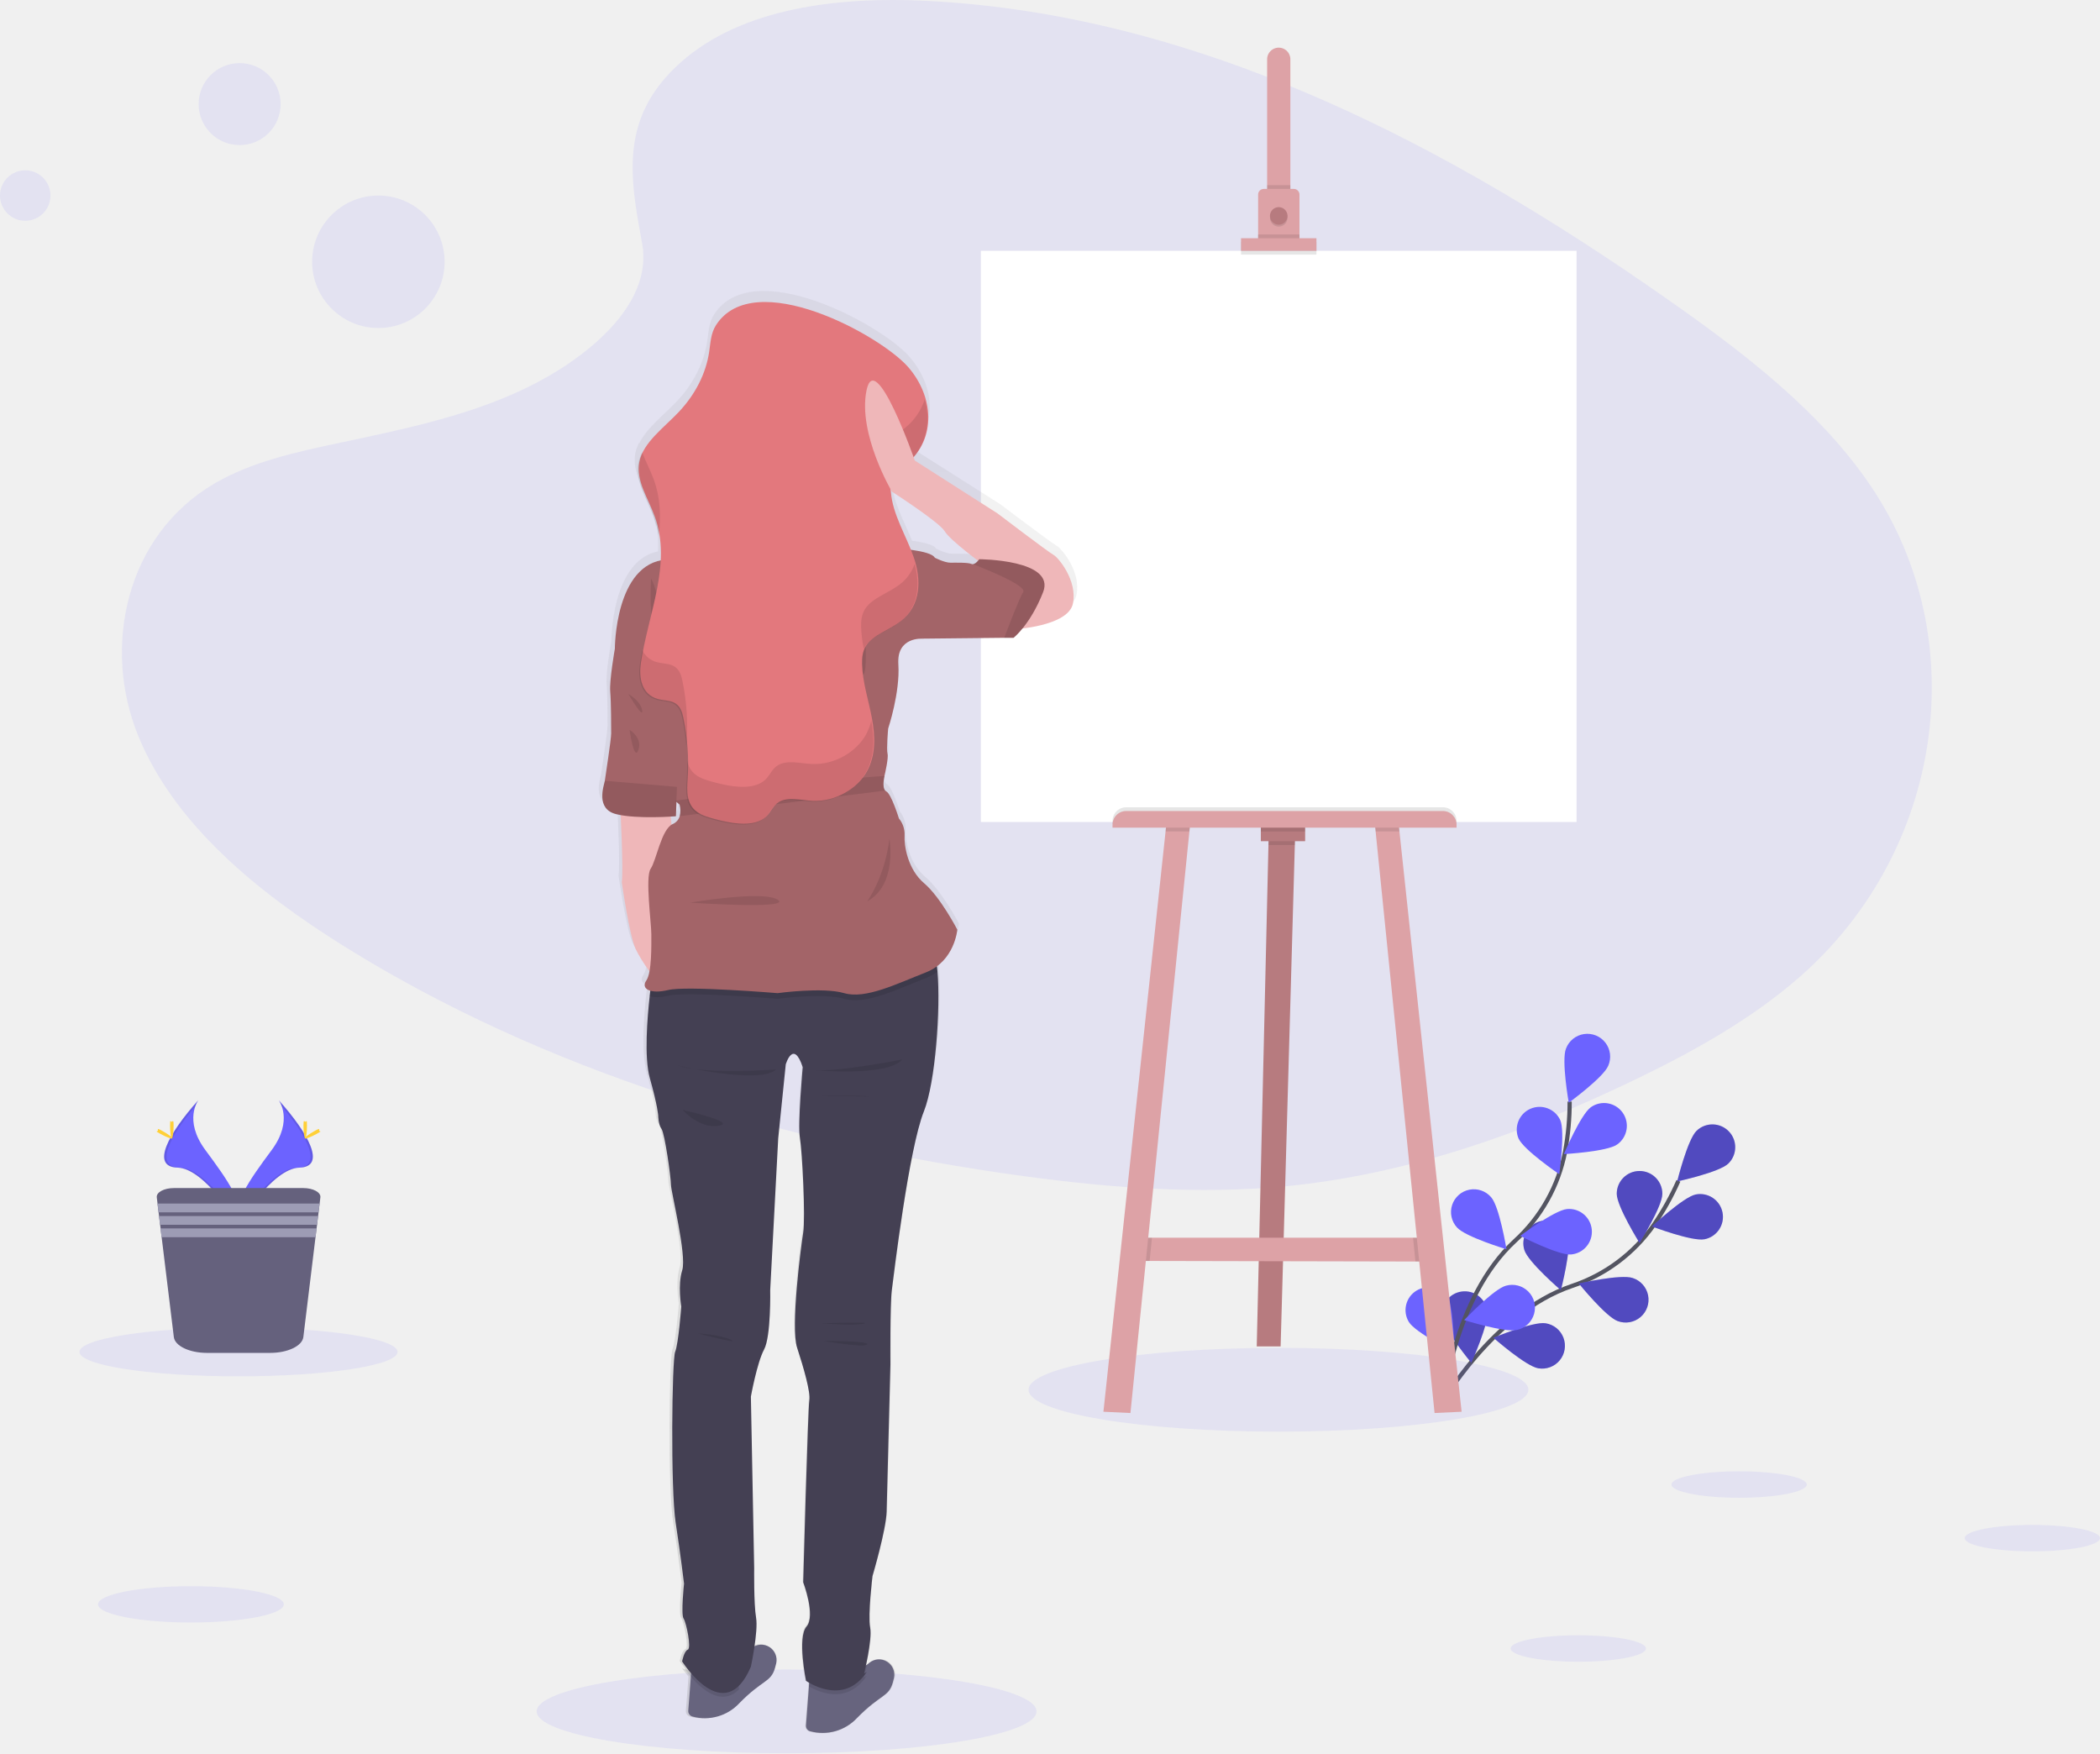
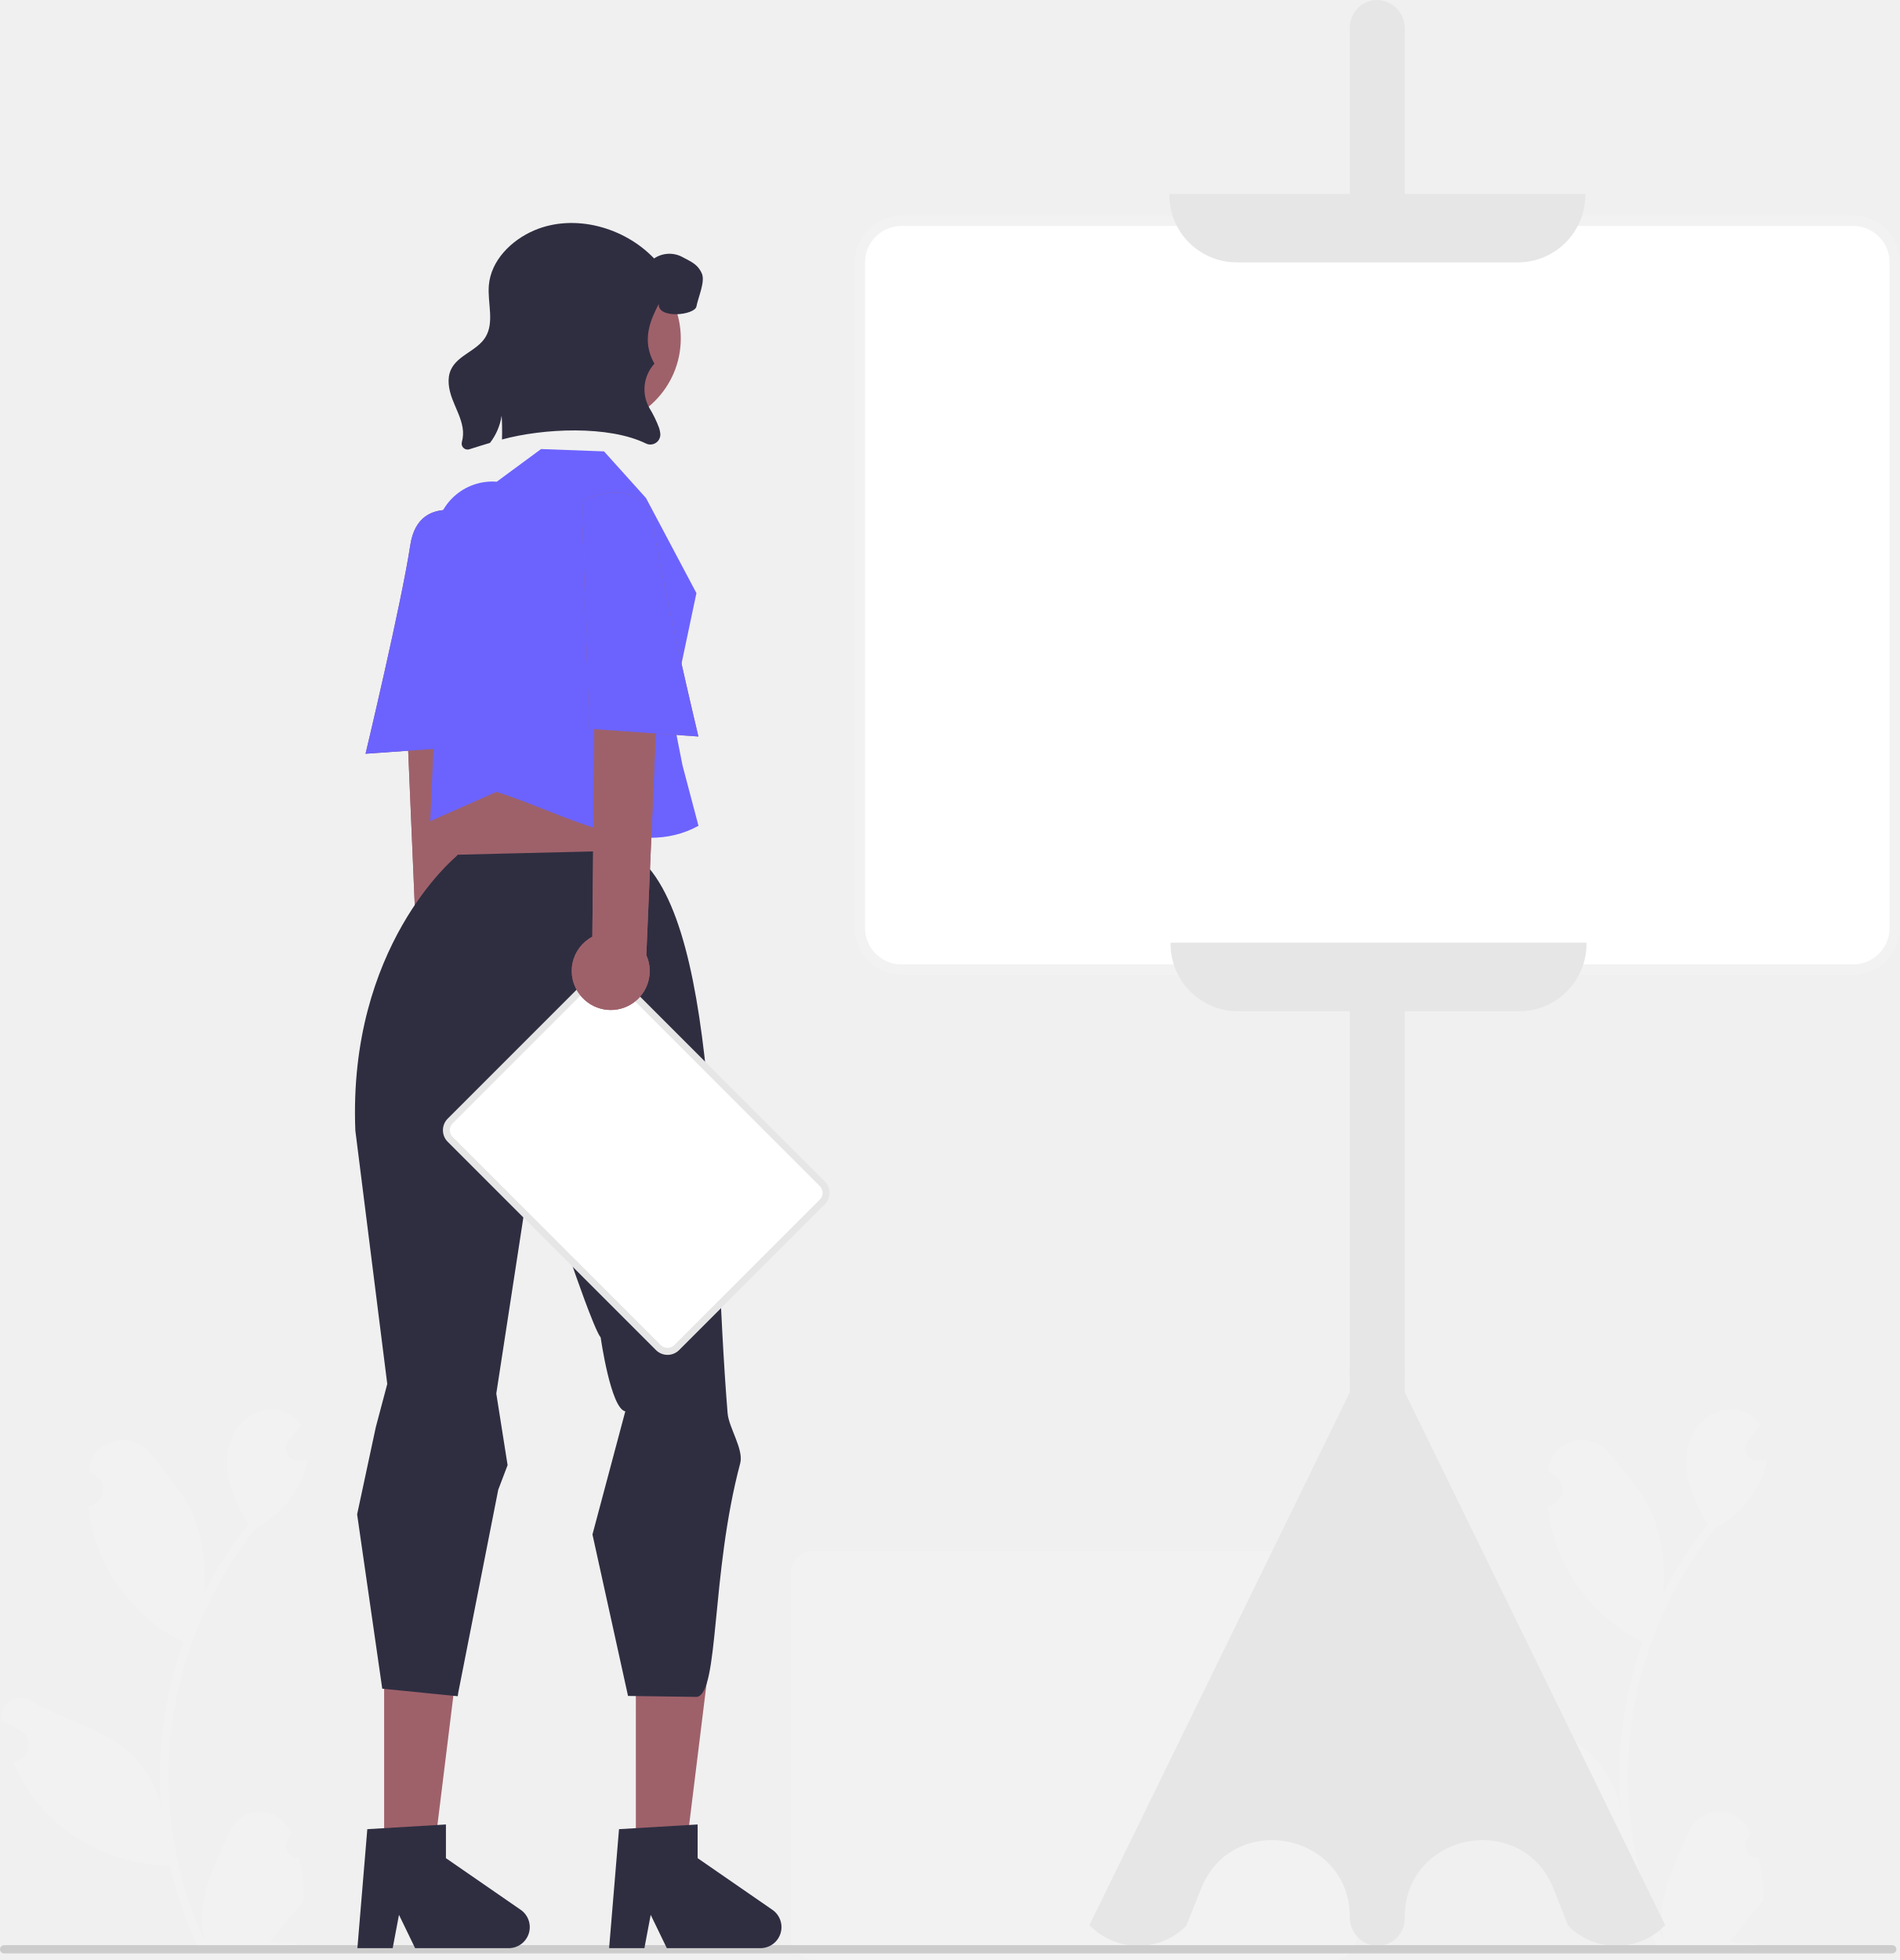
- <svg xmlns="http://www.w3.org/2000/svg" id="ffe6bee8-e793-4e33-a4ab-3e285c6a5a44" data-name="Layer 1" width="998.95" height="833.99" viewBox="0 0 998.95 833.99">
-   <defs>
-     <linearGradient id="8849c9b4-5ff8-40d0-8d32-f1e3227b06d9" x1="499.14" y1="857.42" x2="499.14" y2="171.42" gradientUnits="userSpaceOnUse">
-       <stop offset="0" stop-color="gray" stop-opacity="0.25" />
-       <stop offset="0.54" stop-color="gray" stop-opacity="0.12" />
-       <stop offset="1" stop-color="gray" stop-opacity="0.1" />
-     </linearGradient>
-   </defs>
-   <path d="M424.35,62.67c29.21-26,75.06-31.33,116.8-29.26,131.09,6.52,249.42,69.8,351.78,141.39,37.06,25.91,73.54,53.84,97.59,89.53,49,72.65,34.44,173.29-33.64,233.14-23.17,20.36-51.25,36-80.08,49.81-51.26,24.6-106.57,44.35-164.75,50-41.48,4-83.48.75-124.73-4.84C472.09,576.78,359,542.22,264.17,483.1,222.59,457.17,183.4,424.93,166.26,383S160.09,287.87,202.55,263c17.56-10.27,38.56-14.91,59.11-19.27,30.26-6.41,61-12.73,88.3-25.76,28.21-13.46,61.6-39.49,56-69.29C400,116.75,395.18,88.67,424.35,62.67Z" transform="translate(-100.52 -33.01)" fill="#6c63ff" opacity="0.1" />
-   <path d="M785.47,701.9s25.06-44.39,62.79-57.18a77.24,77.24,0,0,0,39.12-29.26,129.52,129.52,0,0,0,11.54-20.76" transform="translate(-100.52 -33.01)" fill="none" stroke="#535461" stroke-miterlimit="10" stroke-width="2" />
-   <path d="M922.66,586.49c-4.3,4.18-24.33,8.49-24.33,8.49s4.91-19.89,9.21-24.06a10.85,10.85,0,0,1,15.12,15.57Z" transform="translate(-100.52 -33.01)" fill="#6c63ff" />
-   <path d="M911.33,622.48c-5.88,1.17-25-6.09-25-6.09s14.94-14,20.81-15.2a10.85,10.85,0,0,1,4.23,21.29Z" transform="translate(-100.52 -33.01)" fill="#6c63ff" />
-   <path d="M870.08,661.42c-5.67-2-18.54-17.9-18.54-17.9s20-4.56,25.64-2.6a10.85,10.85,0,1,1-7.1,20.5Z" transform="translate(-100.52 -33.01)" fill="#6c63ff" />
-   <path d="M832.23,683.86c-5.91-1-21.29-14.51-21.29-14.51s18.91-7.88,24.82-6.9a10.85,10.85,0,1,1-3.53,21.41Z" transform="translate(-100.52 -33.01)" fill="#6c63ff" />
-   <path d="M869.59,600.85c0,6,10.84,23.37,10.84,23.37s10.86-17.37,10.86-23.36a10.85,10.85,0,1,0-21.7,0Z" transform="translate(-100.52 -33.01)" fill="#6c63ff" />
-   <path d="M825.66,627.65c1.8,5.72,17.34,19.06,17.34,19.06s5.16-19.83,3.37-25.55a10.85,10.85,0,0,0-20.71,6.49Z" transform="translate(-100.52 -33.01)" fill="#6c63ff" />
-   <path d="M786.54,659.55c.8,5.94,13.87,21.72,13.87,21.72s8.44-18.67,7.64-24.61a10.85,10.85,0,0,0-21.51,2.89Z" transform="translate(-100.52 -33.01)" fill="#6c63ff" />
-   <path d="M922.66,586.49c-4.3,4.18-24.33,8.49-24.33,8.49s4.91-19.89,9.21-24.06a10.85,10.85,0,0,1,15.12,15.57Z" transform="translate(-100.52 -33.01)" opacity="0.25" />
-   <path d="M911.33,622.48c-5.88,1.17-25-6.09-25-6.09s14.94-14,20.81-15.2a10.85,10.85,0,0,1,4.23,21.29Z" transform="translate(-100.52 -33.01)" opacity="0.25" />
-   <path d="M870.08,661.42c-5.67-2-18.54-17.9-18.54-17.9s20-4.56,25.64-2.6a10.85,10.85,0,1,1-7.1,20.5Z" transform="translate(-100.52 -33.01)" opacity="0.25" />
-   <path d="M832.23,683.86c-5.91-1-21.29-14.51-21.29-14.51s18.91-7.88,24.82-6.9a10.85,10.85,0,1,1-3.53,21.41Z" transform="translate(-100.52 -33.01)" opacity="0.25" />
-   <path d="M869.59,600.85c0,6,10.84,23.37,10.84,23.37s10.86-17.37,10.86-23.36a10.85,10.85,0,1,0-21.7,0Z" transform="translate(-100.52 -33.01)" opacity="0.25" />
-   <path d="M825.66,627.65c1.8,5.72,17.34,19.06,17.34,19.06s5.16-19.83,3.37-25.55a10.85,10.85,0,0,0-20.71,6.49Z" transform="translate(-100.52 -33.01)" opacity="0.25" />
-   <path d="M786.54,659.55c.8,5.94,13.87,21.72,13.87,21.72s8.44-18.67,7.64-24.61a10.85,10.85,0,0,0-21.51,2.89Z" transform="translate(-100.52 -33.01)" opacity="0.25" />
-   <path d="M786.91,701s4.92-50.74,34.24-77.72a77.24,77.24,0,0,0,23.9-42.61A129.14,129.14,0,0,0,847.19,557" transform="translate(-100.52 -33.01)" fill="none" stroke="#535461" stroke-miterlimit="10" stroke-width="2" />
-   <path d="M865.56,539.92c-2.24,5.56-18.8,17.62-18.8,17.62s-3.56-20.18-1.32-25.73a10.85,10.85,0,1,1,20.12,8.11Z" transform="translate(-100.52 -33.01)" fill="#6c63ff" />
-   <path d="M869.79,577.41c-4.9,3.45-25.36,4.57-25.36,4.57s8-18.87,12.87-22.32a10.85,10.85,0,0,1,12.49,17.75Z" transform="translate(-100.52 -33.01)" fill="#6c63ff" />
-   <path d="M847.86,629.73c-6,.5-24.2-8.86-24.2-8.86S840.07,608.61,846,608.1a10.85,10.85,0,0,1,1.82,21.63Z" transform="translate(-100.52 -33.01)" fill="#6c63ff" />
-   <path d="M822.35,665.58c-5.8,1.5-25.34-4.64-25.34-4.64s14.09-14.87,19.89-16.37a10.85,10.85,0,1,1,5.45,21Z" transform="translate(-100.52 -33.01)" fill="#6c63ff" />
-   <path d="M822.87,574.54c2.42,5.48,19.38,17,19.38,17s2.89-20.28.46-25.76a10.85,10.85,0,0,0-19.84,8.78Z" transform="translate(-100.52 -33.01)" fill="#6c63ff" />
-   <path d="M793.57,616.85c3.95,4.5,23.57,10.4,23.57,10.4s-3.31-20.22-7.27-24.72a10.85,10.85,0,1,0-16.3,14.32Z" transform="translate(-100.52 -33.01)" fill="#6c63ff" />
-   <path d="M770.73,661.87c3.14,5.11,21.48,14.23,21.48,14.23s.15-20.48-3-25.59a10.85,10.85,0,1,0-18.49,11.36Z" transform="translate(-100.52 -33.01)" fill="#6c63ff" />
-   <ellipse cx="374.17" cy="814.05" rx="118.88" ry="19.93" fill="#6c63ff" opacity="0.1" />
-   <ellipse cx="608.16" cy="661.06" rx="118.88" ry="19.93" fill="#6c63ff" opacity="0.1" />
-   <polygon points="616.05 398.03 615.94 401.92 609.18 640.44 597.82 640.44 603.39 401.92 603.5 397.43 616.05 398.03" fill="#b77b7f" />
-   <polygon points="681.82 600.09 673.31 600.07 546.87 599.8 540.13 599.79 543.72 588.73 680.92 588.73 681.82 600.09" fill="#dda2a6" />
-   <polygon points="616.05 398.03 615.94 401.92 603.39 401.92 603.5 397.43 616.05 398.03" opacity="0.1" />
-   <rect x="599.77" y="392.2" width="21.07" height="7.93" fill="#b77b7f" />
-   <polygon points="547.99 588.73 546.87 599.8 540.13 599.79 543.72 588.73 547.99 588.73" opacity="0.1" />
-   <polygon points="566.14 392.05 565.79 395.49 537.74 672.13 524.89 671.52 554.45 395.49 554.78 392.35 566.14 392.05" fill="#dda2a6" />
-   <polygon points="681.82 600.09 673.31 600.07 672.16 588.73 680.92 588.73 681.82 600.09" opacity="0.1" />
-   <polygon points="695.27 671.52 682.41 672.13 654.37 395.49 654.02 392.05 665.37 392.35 665.7 395.49 695.27 671.52" fill="#dda2a6" />
-   <rect x="466.6" y="119.3" width="283.36" height="271.7" fill="#fff" />
-   <path d="M714.33,61.44v65.61H703.28V61.44a5.53,5.53,0,1,1,11.05,0Z" transform="translate(-100.52 -33.01)" fill="#dda2a6" />
-   <rect x="602.75" y="88.07" width="11.06" height="5.97" opacity="0.1" />
-   <path d="M718.67,125.56v21.66H699V125.56a2.68,2.68,0,0,1,2.69-2.69H716A2.69,2.69,0,0,1,718.67,125.56Z" transform="translate(-100.52 -33.01)" fill="#dda2a6" />
-   <circle cx="608.28" cy="103.61" r="4.18" opacity="0.1" />
-   <circle cx="608.28" cy="102.71" r="4.18" fill="#b77b7f" />
-   <rect x="598.42" y="111.53" width="19.73" height="2.69" opacity="0.1" />
-   <rect x="590.35" y="115.12" width="35.87" height="5.98" opacity="0.1" />
-   <rect x="590.35" y="113.32" width="35.87" height="5.98" fill="#dda2a6" />
-   <path d="M535.72,384H686.37a6.5,6.5,0,0,1,6.5,6.5v1.42a0,0,0,0,1,0,0H529.22a0,0,0,0,1,0,0v-1.42A6.5,6.5,0,0,1,535.72,384Z" opacity="0.1" />
-   <polygon points="554.78 392.35 566.14 392.05 565.79 395.49 554.45 395.49 554.78 392.35" opacity="0.1" />
-   <rect x="599.77" y="392.2" width="21.07" height="3.29" opacity="0.1" />
-   <polygon points="665.7 395.49 654.37 395.49 654.02 392.05 665.37 392.35 665.7 395.49" opacity="0.1" />
-   <path d="M535.72,385.77H686.37a6.5,6.5,0,0,1,6.5,6.5v1.42a0,0,0,0,1,0,0H529.22a0,0,0,0,1,0,0v-1.42A6.5,6.5,0,0,1,535.72,385.77Z" fill="#dda2a6" />
-   <path d="M603.21,292.64c-2.27-1.2-27-19.88-27-19.88l-39.91-25.31s-.21-.6-.59-1.63c10.95-12.43,8.56-30.47-2.58-43.15-13.5-15.38-74.5-48.49-92.88-20.17-2.57,4-2.66,8.54-3.33,12.94-1.57,10.27-6.63,20.22-14.57,28.6-6.12,6.47-14.15,12.43-17.67,19.75,0-.09-.07-.18-.1-.28a18.36,18.36,0,0,0-1.83,5C401,257.44,407,266,410.19,274.69a47.5,47.5,0,0,1,2.32,9.08c.08-.62.15-1.23.22-1.85a58.06,58.06,0,0,1,.79,13.36c-22.15,4.51-22.16,42.4-22.16,42.4s-2.73,15.06-2.27,20.49.45,17.17.45,20-2.73,20.48-3,22.6a.51.51,0,0,1,0,.09c-.4,2.32-4.55,13.5,5.48,16,.7.18,1.44.33,2.21.47.43,9.05,1.21,28,.52,32.22,0,0,3.65,25.46,6.68,31.93a73.44,73.44,0,0,0,6.7,10.82,11.92,11.92,0,0,1-1.54,4.39c-1.55,2.23-.75,4.06,1.84,4.85-.09.77-.19,1.64-.3,2.62-1.11,9.82-2.77,29.34.05,39.23,3.87,13.56,4.1,18.08,4.1,18.08s0,4.06,1.6,6.32,4.55,23.28,4.55,26.67,7.74,33.89,5.46,41.12-.45,17.4-.45,17.4-1.37,17.85-3,21.69-2.28,65.75.22,81.79,4.1,29.37,4.1,29.37-1.59,14.69-.23,16.72,3.87,14.24,2.05,14.91-2.73,5.65-2.73,5.65a50.39,50.39,0,0,0,3.11,4.23,17,17,0,0,1-2.05-.87c.72,1,1.8,2.42,3.13,4l-1.25,16.25a2.72,2.72,0,0,0,2,2.85,22.87,22.87,0,0,0,22.62-6.36c11.38-11.52,15.25-9.94,17.3-16.94.22-.75.41-1.49.57-2.19,1.47-6.24-5.18-10.88-10.47-8.22.73-4.94,1.3-10.55.75-13.72-1.14-6.55-.91-23.72-.91-23.72l-1.59-82.25s2.95-16.27,6.37-22.59,3-28.47,3-28.47l3.87-72.76,3.64-35.47s3.64-12.2,8.19,1.36c0,0-2.5,27.33-1.36,33.89s2.73,38.41,1.59,45.41-6.14,45.42-3,55.13S486,694.15,485.3,698s-3,87.21-3,87.21,6.15,16,1.6,21.24-.23,26-.23,26,.55.39,1.49.93l-.13,1.73-1.43,18.69a2.74,2.74,0,0,0,2,2.86,22.86,22.86,0,0,0,22.62-6.36c11.38-11.53,15.25-9.94,17.3-16.95.22-.75.41-1.48.58-2.19,1.6-6.81-6.5-11.75-11.92-7.3l-.27.23a9.41,9.41,0,0,1-.89.67,4.3,4.3,0,0,1-.45.29c1.14-5.16,2.8-14,2-18.14-1.14-6.1,1.13-24.62,1.13-24.62s6.6-22.15,6.83-31l1.82-70.49s-.22-28.7.69-35.7,8.19-67.56,15.47-85.64c5.59-13.84,8.09-49.16,6.61-67.07-.08-.88-.16-1.73-.26-2.52,8.93-6.59,9.82-17.55,9.82-17.55s-8.2-15.66-16.09-22.29S531,432,531.28,427.15a11.88,11.88,0,0,0-2.73-8.13s-3.64-11.75-6.07-12.95a1.9,1.9,0,0,1-.53-.4c-1.65-1.77-.38-6.83-.38-6.83l0-.16c.29-1.17,2-8.75,1.49-10.69-.61-2.1.3-12.05.3-12.05s5.77-17.17,4.86-30.73,11.84-12.35,11.84-12.35l39.37-.41,4.48,0a31.53,31.53,0,0,0,4.31-4.46c7.5-.89,22.67-3.72,24.37-12C614.9,305,605.49,293.85,603.21,292.64ZM420.81,418l.27-6.89c.93.8,1.55,1.31,1.55,1.31a10.78,10.78,0,0,1,.07,5.52,5.89,5.89,0,0,1-3.41,3.82,4.14,4.14,0,0,0-.55.29l-.38-3.89Zm142.8-121c-1.67-.75-7.29-.6-10.18-.6s-7.58-2.41-7.58-2.41c-1-1.95-6.53-3.11-11.45-3.77-3.74-9.22-9-18.21-9.71-27.82,0-.35,0-.7-.05-1.05l.57,1s22.92,14.62,25.5,19c2,3.34,11.63,10.8,16.09,14.14a4.59,4.59,0,0,1-2.45,1.64A1.35,1.35,0,0,1,563.61,297Z" transform="translate(-100.52 -33.01)" fill="url(#8849c9b4-5ff8-40d0-8d32-f1e3227b06d9)" />
-   <path d="M525.76,831.22c-.17.7-.35,1.43-.57,2.17-2,7-5.83,5.38-17,16.81a22.38,22.38,0,0,1-22.27,6.32,2.7,2.7,0,0,1-2-2.84l1.41-18.54.67-8.92s17.84,5,26.92-1.35a10.77,10.77,0,0,0,.88-.67A2.75,2.75,0,0,0,514,824,7.29,7.29,0,0,1,525.76,831.22Z" transform="translate(-100.52 -33.01)" fill="#67647e" />
-   <path d="M469.76,824.22c-.17.7-.35,1.43-.57,2.17-2,7-5.83,5.38-17,16.81a22.38,22.38,0,0,1-22.27,6.32,2.7,2.7,0,0,1-2-2.84l1.41-18.54.67-8.92s17.84,5,26.92-1.35a10.77,10.77,0,0,0,.88-.67A2.75,2.75,0,0,0,458,817,7.29,7.29,0,0,1,469.76,824.22Z" transform="translate(-100.52 -33.01)" fill="#67647e" />
-   <path d="M451.33,827l.72,9.64c-10.24,10.23-22.43-5-26-10C435.44,831.48,451.33,827,451.33,827Z" transform="translate(-100.52 -33.01)" opacity="0.1" />
-   <path d="M511.52,830.92l1.34-.89c-9.35,14.22-23.24,7.66-27.57,5.11l.67-8.92s17.84,5,26.92-1.35C512.17,828.35,511.52,830.92,511.52,830.92Z" transform="translate(-100.52 -33.01)" opacity="0.1" />
-   <path d="M540,561.69c-7.18,17.93-14.35,78-15.25,85s-.67,35.42-.67,35.42L522.28,752c-.23,8.75-6.73,30.72-6.73,30.72s-2.24,18.38-1.12,24.43-2.91,22-2.91,22l1.34-.9c-11.21,17-28.92,4.26-28.92,4.26s-4.26-20.62.23-25.78-1.57-21.07-1.57-21.07,2.24-82.72,2.91-86.53-2.69-15.47-5.83-25.11,1.8-47.75,2.92-54.7-.45-38.56-1.57-45.06,1.34-33.63,1.34-33.63c-4.48-13.45-8.07-1.34-8.07-1.34l-3.59,35.19-3.81,72.19s.45,22-2.91,28.25-6.28,22.41-6.28,22.41l1.57,81.61s-.22,17,.9,23.53-2.47,23.32-2.47,23.32C445.16,855.36,425,823.3,425,823.3s.9-4.93,2.69-5.6-.67-12.78-2-14.8.22-16.59.22-16.59-1.57-13.22-4-29.14-1.79-77.34-.22-81.15,2.91-21.52,2.91-21.52-1.79-10.09.45-17.27-5.38-37.43-5.38-40.8-2.91-24.21-4.48-26.45-1.57-6.28-1.57-6.28-.22-4.48-4-17.93c-2.78-9.82-1.14-29.18-.05-38.93.39-3.61.73-5.91.73-5.91S538.87,480.08,544,484.79c1.2,1.11,2,4.92,2.47,10.35C548,512.9,545.48,548,540,561.69Z" transform="translate(-100.52 -33.01)" fill="#444053" />
-   <path d="M491.34,662.49c.6,0,14.8,1.2,20,.15S491.34,662.49,491.34,662.49Z" transform="translate(-100.52 -33.01)" opacity="0.1" />
-   <path d="M492.39,670.86S512,674.3,513,672.51,492.39,670.86,492.39,670.86Z" transform="translate(-100.52 -33.01)" opacity="0.1" />
-   <path d="M432.46,667.27s10.16.45,15.69,3S432.46,667.27,432.46,667.27Z" transform="translate(-100.52 -33.01)" opacity="0.1" />
-   <path d="M395.54,415.9s1.64,31.23.75,36.76c0,0,3.58,25.26,6.57,31.68s9.42,14.5,9.42,14.5l8.82-62L419,415.6Z" transform="translate(-100.52 -33.01)" fill="#efb7b9" />
-   <circle cx="387.68" cy="206.09" r="34.52" fill="#efb7b9" />
-   <path d="M470.27,255.23s-10.76,21.08-21.52,30.94,64.56,21.07,66.35,21.07S501.65,262.41,504.34,257,470.27,255.23,470.27,255.23Z" transform="translate(-100.52 -33.01)" fill="#efb7b9" />
-   <path d="M546.49,495.14a22.43,22.43,0,0,1-5.54,3.1c-13.74,5.38-28.69,12.85-38.85,9.87s-31.68,0-31.68,0-43.35-3.59-52-1.5c-3.94.95-7,.91-9,.23.39-3.61.73-5.91.73-5.91S538.87,480.08,544,484.79C545.22,485.9,546,489.71,546.49,495.14Z" transform="translate(-100.52 -33.01)" opacity="0.1" />
-   <path d="M555.9,475.22s-1.19,14.95-14.95,20.33-28.69,12.85-38.85,9.87-31.68,0-31.68,0-43.35-3.59-52-1.5-13.16-.59-10.47-4.48,2.4-16.74,2.4-22.12-3-27.2-.31-31.09S415.12,427.4,420.5,425a5.86,5.86,0,0,0,3.36-3.79,10.84,10.84,0,0,0-.07-5.47s-.91-.75-2.16-1.86c-3.17-2.83-8.53-8.08-6.81-9.8,2.39-2.4,0-17.94,0-17.94s-5.68-11.95-3.58-16.43S393,341.61,393,341.61s0-40.64,24.51-42.44c0,0,17.34.6,19.43-7.17s15.84-12.26,15.84-12.26l31.39,6.88s27.79,6,32.88,2.39,9,4.78,9,4.78,17.33.9,19.12,4.49-5.67,38.55-5.67,38.55-12.56-1.19-11.66,12.26S523,379.58,523,379.58s-.9,9.86-.3,11.95c.56,1.93-1.18,9.45-1.46,10.61l0,.15s-1.25,5,.37,6.78a2,2,0,0,0,.52.4c2.4,1.19,6,12.85,6,12.85a11.83,11.83,0,0,1,2.69,8.07c-.29,4.79,1.5,16.14,9.27,22.72S555.9,475.22,555.9,475.22Z" transform="translate(-100.52 -33.01)" fill="#a36468" />
-   <path d="M422.59,406l0,1.27-.54,14s-18.39,1.49-28.4-1-5.8-13.6-5.4-15.9a.37.37,0,0,0,0-.09c.29-2.1,3-19.58,3-22.42s0-14.5-.45-19.88S393,341.61,393,341.61l1.94-2.38L416,347.3Z" transform="translate(-100.52 -33.01)" fill="#a36468" />
-   <path d="M422.54,407.3l-.54,14s-18.39,1.49-28.4-1-5.8-13.6-5.4-15.9Z" transform="translate(-100.52 -33.01)" opacity="0.1" />
-   <path d="M423.86,421.22a10.84,10.84,0,0,0-.07-5.47s-.91-.75-2.16-1.86c15.83-2.21,78.52-10.81,99.63-11.75l0,.15s-1.25,5,.37,6.78Z" transform="translate(-100.52 -33.01)" opacity="0.1" />
-   <path d="M523.62,432s3.89,22-10.61,29.74C513,461.78,521.23,450.87,523.62,432Z" transform="translate(-100.52 -33.01)" opacity="0.1" />
-   <path d="M428.72,462.37s35-6,41.85-1.34S428.72,462.37,428.72,462.37Z" transform="translate(-100.52 -33.01)" opacity="0.1" />
-   <path d="M511.52,326.22s-5.38,22.12-1.35,27.2S511.52,326.22,511.52,326.22Z" transform="translate(-100.52 -33.01)" opacity="0.1" />
-   <path d="M410.19,308.14s4.93,8.22,1.94,16.74S410.19,308.14,410.19,308.14Z" transform="translate(-100.52 -33.01)" opacity="0.1" />
-   <path d="M400,380.18s6.28,3.73,4.19,9.56S400,380.18,400,380.18Z" transform="translate(-100.52 -33.01)" opacity="0.1" />
-   <path d="M399.43,363.14s5.82,3.14,6.57,7.77S399.43,363.14,399.43,363.14Z" transform="translate(-100.52 -33.01)" opacity="0.1" />
-   <path d="M485.81,541.88s36.62,3.74,43.94-4.93C529.75,537,496.72,543.53,485.81,541.88Z" transform="translate(-100.52 -33.01)" opacity="0.1" />
-   <path d="M422.59,539.79s39.31,9.27,47.08,1.94C469.67,541.73,435.89,544.27,422.59,539.79Z" transform="translate(-100.52 -33.01)" opacity="0.1" />
-   <path d="M488.65,554s16.44,0,24.06.45S488.65,554,488.65,554Z" transform="translate(-100.52 -33.01)" opacity="0.1" />
-   <path d="M425.28,561s8.07,9.12,17.19,7.48S425.28,561,425.28,561Z" transform="translate(-100.52 -33.01)" opacity="0.1" />
-   <path d="M441.13,187.65c-2.53,3.93-2.62,8.48-3.28,12.84-1.54,10.19-6.53,20.06-14.34,28.38-7.17,7.62-17,14.53-18.86,23.84-1.76,8.84,4.21,17.35,7.34,26,8.25,22.69-3.27,46.49-6.63,69.91-.93,6.47.19,14.74,8.16,16.89,2.49.68,5.34.59,7.58,1.67,3,1.44,3.92,4.43,4.47,7.12a108.82,108.82,0,0,1,2.06,29.28c-.36,5.5-.76,11.83,4.44,15.61,2.36,1.73,5.54,2.61,8.61,3.44,8.19,2.21,18.78,4,24.3-1.19,2.32-2.17,3.19-5.23,6.08-6.95,4.33-2.57,10.47-.83,15.92-.56,11.19.56,21.47-6,25.88-13.91s4-17,2.4-25.53-4.46-17-4.66-25.66c-.07-3,.2-6.05,1.92-8.71,3.33-5.15,11.08-7.49,16.38-11.54,9.93-7.6,9.9-20.05,6.29-30.47S525.1,277.7,524.3,266.93a11.87,11.87,0,0,1,1.47-7.53c1.42-2.19,3.9-3.83,6-5.64,14.49-12.24,12.78-32.34.8-46.1C519.31,192.41,459.23,159.56,441.13,187.65Z" transform="translate(-100.52 -33.01)" fill="#e3787d" />
-   <g opacity="0.1">
-     <path d="M413.83,288.13c1.13-9.09.92-18.1-2.29-26.95-1.58-4.34-3.87-8.65-5.54-13a18.76,18.76,0,0,0-1.8,5c-1.76,8.84,4.21,17.35,7.34,26A47.28,47.28,0,0,1,413.83,288.13Z" transform="translate(-100.52 -33.01)" />
-     <path d="M427.18,386.05a109.22,109.22,0,0,0-2.05-29.28c-.56-2.69-1.48-5.67-4.48-7.11-2.24-1.08-5.09-1-7.58-1.67a10.33,10.33,0,0,1-7-5.78c-.46,2.28-.86,4.55-1.19,6.83-.93,6.47.19,14.74,8.16,16.89,2.49.67,5.34.58,7.58,1.66,3,1.44,3.92,4.43,4.48,7.12a110.81,110.81,0,0,1,1.92,13.52C427.09,387.49,427.13,386.77,427.18,386.05Z" transform="translate(-100.52 -33.01)" />
-     <path d="M512.42,382.5c-4.42,7.94-14.7,14.47-25.89,13.91-5.45-.28-11.59-2-15.91.56-2.89,1.71-3.77,4.78-6.09,6.95-5.52,5.15-16.11,3.4-24.3,1.19-3.07-.84-6.24-1.71-8.61-3.44a10.8,10.8,0,0,1-4.25-6.9c.06,3.07,0,6.15-.19,9.22-.36,5.5-.76,11.83,4.44,15.62,2.37,1.72,5.54,2.6,8.61,3.43,8.19,2.21,18.78,4,24.3-1.19,2.32-2.17,3.2-5.23,6.09-7,4.32-2.57,10.46-.83,15.91-.56,11.19.56,21.47-6,25.89-13.91,4.24-7.64,4.05-16.28,2.57-24.53A26.87,26.87,0,0,1,512.42,382.5Z" transform="translate(-100.52 -33.01)" />
-     <path d="M531.36,236.28c-2.14,1.8-4.62,3.45-6,5.64a11.87,11.87,0,0,0-1.47,7.53,40.06,40.06,0,0,0,2.06,9.6,39.94,39.94,0,0,1,5.45-4.84c9.8-8.27,12.18-20.14,9-31.22A28.54,28.54,0,0,1,531.36,236.28Z" transform="translate(-100.52 -33.01)" />
-     <path d="M528.45,311.05c-5.29,4.05-13.05,6.4-16.37,11.55-1.73,2.66-2,5.73-1.93,8.7a60.08,60.08,0,0,0,1.28,10.4,9.62,9.62,0,0,1,.65-1.17c3.32-5.15,11.08-7.49,16.37-11.54,9.07-6.94,9.83-17.92,7.15-27.71A20.76,20.76,0,0,1,528.45,311.05Z" transform="translate(-100.52 -33.01)" />
-   </g>
-   <path d="M582.8,332.35s25.86-1.34,28.1-12.25-7-22-9.26-23.17S575,277.2,575,277.2l-39.3-25.1s-18.83-54-23-33.33,12.11,48.12,12.11,48.12,22.56,14.5,25.1,18.83S568,301.41,568,301.41Z" transform="translate(-100.52 -33.01)" fill="#efb7b9" />
-   <path d="M596.7,314.71c-6.12,15.55-14.05,21.68-14.05,21.68l-4.41,0-38.77.4L535,324.58l6.28-26.46,3.88.16s4.64,2.39,7.47,2.39,8.38-.15,10,.59a1.23,1.23,0,0,0,.73.11c1.47-.15,3-2.35,3-2.35S602.83,299.17,596.7,314.71Z" transform="translate(-100.52 -33.01)" fill="#a36468" />
-   <path d="M596.7,314.71c-6.12,15.55-14.05,21.68-14.05,21.68l-4.41,0c2.3-6.16,7.15-18.8,9-21.72,1.81-2.76-14.43-9.63-23.93-13.34,1.47-.15,3-2.35,3-2.35S602.83,299.17,596.7,314.71Z" transform="translate(-100.52 -33.01)" opacity="0.1" />
-   <ellipse cx="90.82" cy="763.14" rx="44.18" ry="8.64" fill="#6c63ff" opacity="0.1" />
-   <ellipse cx="827.28" cy="706.15" rx="32.18" ry="6.29" fill="#6c63ff" opacity="0.1" />
-   <ellipse cx="966.77" cy="731.64" rx="32.18" ry="6.29" fill="#6c63ff" opacity="0.1" />
-   <ellipse cx="750.78" cy="784.14" rx="32.18" ry="6.29" fill="#6c63ff" opacity="0.1" />
-   <path d="M233.09,556.31s7.24,9.47-3.34,23.75S210.46,606.4,214,615.31c0,0,15.95-26.53,28.94-26.9S247.38,572.27,233.09,556.31Z" transform="translate(-100.52 -33.01)" fill="#6c63ff" />
-   <path d="M233.09,556.31a11.79,11.79,0,0,1,1.48,3c12.67,14.89,19.42,28.78,7.24,29.13-11.34.32-24.95,20.61-28.21,25.73a9.44,9.44,0,0,0,.39,1.17s15.95-26.53,28.94-26.9S247.38,572.27,233.09,556.31Z" transform="translate(-100.52 -33.01)" opacity="0.1" />
-   <path d="M246.54,568.37c0,3.33-.37,6-.83,6s-.84-2.7-.84-6,.47-1.76.93-1.76S246.54,565,246.54,568.37Z" transform="translate(-100.52 -33.01)" fill="#ffd037" />
-   <path d="M251.16,572.35c-2.92,1.59-5.47,2.56-5.69,2.15s2-2,4.89-3.62,1.77-.43,2,0S254.08,570.75,251.16,572.35Z" transform="translate(-100.52 -33.01)" fill="#ffd037" />
-   <path d="M194.88,556.31s-7.24,9.47,3.34,23.75S217.51,606.4,214,615.31c0,0-16-26.53-29-26.9S180.59,572.27,194.88,556.31Z" transform="translate(-100.52 -33.01)" fill="#6c63ff" />
-   <path d="M194.88,556.31a11.79,11.79,0,0,0-1.48,3c-12.67,14.89-19.42,28.78-7.24,29.13,11.34.32,25,20.61,28.21,25.73a11.41,11.41,0,0,1-.38,1.17s-16-26.53-29-26.9S180.59,572.27,194.88,556.31Z" transform="translate(-100.52 -33.01)" opacity="0.1" />
-   <path d="M181.43,568.37c0,3.33.37,6,.83,6s.84-2.7.84-6-.47-1.76-.93-1.76S181.43,565,181.43,568.37Z" transform="translate(-100.52 -33.01)" fill="#ffd037" />
-   <path d="M176.81,572.35c2.93,1.59,5.47,2.56,5.7,2.15s-2-2-4.9-3.62-1.77-.43-2,0S173.89,570.75,176.81,572.35Z" transform="translate(-100.52 -33.01)" fill="#ffd037" />
-   <ellipse cx="113.46" cy="643.07" rx="75.65" ry="11.61" fill="#6c63ff" opacity="0.1" />
-   <path d="M252.92,602.56l-.36,3-.51,4.17-.21,1.74-.51,4.18-.22,1.74-.51,4.17L244.82,669c-.52,4.24-7.44,7.54-15.8,7.54H199c-8.36,0-15.27-3.3-15.79-7.54l-5.79-47.45-.51-4.17-.21-1.74-.52-4.18-.21-1.74-.51-4.17-.36-3c-.29-2.4,3.45-4.42,8.18-4.42h61.52C249.47,598.14,253.22,600.16,252.92,602.56Z" transform="translate(-100.52 -33.01)" fill="#65617d" />
-   <polygon points="152.03 572.5 151.53 576.68 75.39 576.68 74.89 572.5 152.03 572.5" fill="#9d9cb5" />
-   <polygon points="151.31 578.42 150.81 582.59 76.12 582.59 75.61 578.42 151.31 578.42" fill="#9d9cb5" />
-   <polygon points="150.59 584.33 150.08 588.5 76.84 588.5 76.33 584.33 150.59 584.33" fill="#9d9cb5" />
-   <circle cx="179.99" cy="124.52" r="31.5" fill="#6c63ff" opacity="0.1" />
-   <circle cx="113.99" cy="49.52" r="19.5" fill="#6c63ff" opacity="0.1" />
-   <circle cx="12" cy="93.02" r="12" fill="#6c63ff" opacity="0.1" />
+ <svg xmlns="http://www.w3.org/2000/svg" id="be31041e-1745-4b73-bc82-f1253bca0eb9" data-name="Layer 1" width="550.71" height="567.986" viewBox="0 0 550.71 567.986">
+   <path d="M711.247,733.993H560.521a6.616,6.616,0,0,1-6.609-6.608V622.005a6.616,6.616,0,0,1,6.609-6.609h150.725a6.616,6.616,0,0,1,6.608,6.609V727.385A6.616,6.616,0,0,1,711.247,733.993Z" transform="translate(-324.6448 -166.0071)" fill="#f2f2f2" />
+   <path d="M464.932,459.293a11.226,11.226,0,0,0-3.595-16.835l-.95-100.813-18.842,8.647,4.144,97.501A11.287,11.287,0,0,0,464.932,459.293Z" transform="translate(-324.6448 -166.0071)" fill="#9e616a" />
+   <path d="M464.424,316.121s-18.329-8.891-20.864,7.884-12.961,60.433-12.961,60.433l31.639-2.238Z" transform="translate(-324.6448 -166.0071)" fill="#9e616a" />
+   <path d="M464.932,459.293a11.226,11.226,0,0,0-3.595-16.835l-.95-100.813-18.842,8.647,4.144,97.501A11.287,11.287,0,0,0,464.932,459.293Z" transform="translate(-324.6448 -166.0071)" fill="#9e616a" />
+   <path d="M464.424,316.121s-18.329-8.891-20.864,7.884-12.961,60.433-12.961,60.433l31.639-2.238Z" transform="translate(-324.6448 -166.0071)" fill="#6c63ff" />
+   <path d="M411.353,704.466a3.613,3.613,0,0,1-2.619-6.263c.091-.362.156-.622.248-.984q-.049-.118-.098-.236a9.703,9.703,0,0,0-17.898.067c-2.927,7.051-6.654,14.113-7.572,21.568a28.705,28.705,0,0,0,.504,9.872,115.086,115.086,0,0,1-10.469-47.799,111.08,111.08,0,0,1,.689-12.392q.571-5.06,1.584-10.047a116.419,116.419,0,0,1,23.087-49.342,30.983,30.983,0,0,0,12.886-13.369,23.634,23.634,0,0,0,2.149-6.458c-.627.082-1.265.134-1.892.175-.195.01-.401.021-.597.031l-.074.003a3.58,3.58,0,0,1-2.94-5.832q.406-.5.813-.999c.411-.514.833-1.018,1.244-1.532a1.784,1.784,0,0,0,.134-.154c.473-.586.946-1.162,1.419-1.748a10.352,10.352,0,0,0-3.394-3.28c-4.741-2.777-11.281-.854-14.706,3.435-3.435,4.288-4.083,10.304-2.89,15.662a41.485,41.485,0,0,0,5.738,12.793c-.257.329-.525.648-.782.977a117.171,117.171,0,0,0-12.23,19.375,48.709,48.709,0,0,0-2.908-22.624c-2.783-6.715-8.001-12.37-12.595-18.175-5.519-6.973-16.835-3.93-17.807,4.909q-.014.128-.028.257,1.024.577,2.004,1.226a4.901,4.901,0,0,1-1.976,8.919l-.1.015a48.767,48.767,0,0,0,1.285,7.291A50.21,50.21,0,0,0,376.563,641.273c.401.206.792.411,1.193.607a119.598,119.598,0,0,0-6.438,30.296,113.435,113.435,0,0,0,.082,18.315l-.031-.216a29.974,29.974,0,0,0-10.232-17.308c-7.874-6.469-18.999-8.851-27.494-14.05a5.625,5.625,0,0,0-8.616,5.473q.017.114.035.227a32.926,32.926,0,0,1,3.692,1.779q1.024.578,2.004,1.226a4.901,4.901,0,0,1-1.976,8.919l-.1.015c-.072.01-.134.021-.206.031a48.808,48.808,0,0,0,8.978,14.058A50.254,50.254,0,0,0,373.9,706.637h.01a119.563,119.563,0,0,0,8.032,23.447h28.692c.103-.319.195-.648.288-.967a32.599,32.599,0,0,1-7.939-.473c2.129-2.612,4.257-5.245,6.386-7.857a1.781,1.781,0,0,0,.134-.154c1.08-1.337,2.17-2.663,3.25-4l.001-.002a47.75,47.75,0,0,0-1.399-12.164Z" transform="translate(-324.6448 -166.0071)" fill="#f2f2f2" />
+   <path d="M834.353,704.466a3.613,3.613,0,0,1-2.619-6.263c.091-.362.156-.622.248-.984q-.049-.118-.098-.236a9.703,9.703,0,0,0-17.898.067c-2.927,7.051-6.654,14.113-7.572,21.568a28.705,28.705,0,0,0,.504,9.872,115.086,115.086,0,0,1-10.469-47.799,111.08,111.08,0,0,1,.689-12.392q.571-5.06,1.584-10.047a116.419,116.419,0,0,1,23.087-49.342,30.983,30.983,0,0,0,12.886-13.369,23.634,23.634,0,0,0,2.149-6.458c-.627.082-1.265.134-1.892.175-.195.01-.401.021-.597.031l-.074.003a3.58,3.58,0,0,1-2.94-5.832q.406-.5.813-.999c.411-.514.833-1.018,1.244-1.532a1.784,1.784,0,0,0,.134-.154c.473-.586.946-1.162,1.419-1.748a10.352,10.352,0,0,0-3.394-3.28c-4.741-2.777-11.281-.854-14.706,3.435-3.435,4.288-4.083,10.304-2.89,15.662a41.485,41.485,0,0,0,5.738,12.793c-.257.329-.525.648-.782.977a117.171,117.171,0,0,0-12.23,19.375,48.709,48.709,0,0,0-2.908-22.624c-2.783-6.715-8.001-12.37-12.595-18.175-5.519-6.973-16.835-3.93-17.807,4.909q-.014.128-.028.257,1.024.577,2.004,1.226a4.901,4.901,0,0,1-1.976,8.919l-.1.015a48.767,48.767,0,0,0,1.285,7.291A50.21,50.21,0,0,0,799.563,641.273c.401.206.792.411,1.193.607a119.598,119.598,0,0,0-6.438,30.296,113.435,113.435,0,0,0,.082,18.315l-.031-.216a29.974,29.974,0,0,0-10.232-17.308c-7.874-6.469-18.999-8.851-27.494-14.05a5.625,5.625,0,0,0-8.616,5.473q.017.114.035.227a32.926,32.926,0,0,1,3.692,1.779q1.024.578,2.004,1.226a4.901,4.901,0,0,1-1.976,8.919l-.1.015c-.072.01-.134.021-.206.031a48.808,48.808,0,0,0,8.978,14.058A50.254,50.254,0,0,0,796.9,706.637h.01a119.563,119.563,0,0,0,8.032,23.447h28.692c.103-.319.195-.648.288-.967a32.599,32.599,0,0,1-7.939-.473c2.129-2.612,4.257-5.245,6.386-7.857a1.781,1.781,0,0,0,.134-.154c1.08-1.337,2.17-2.663,3.25-4l.001-.002a47.75,47.75,0,0,0-1.399-12.164Z" transform="translate(-324.6448 -166.0071)" fill="#f2f2f2" />
+   <path d="M723.864,729.896c-.083,0-.165-.002-.248-.004a8.169,8.169,0,0,1-7.702-8.255c0-12.795-9.14-20.259-18.197-21.98-9.058-1.72-20.298,1.871-24.989,13.776l-4.265,10.707a19.672,19.672,0,0,1-27.787,0l-.252-.252.157-.321,75.334-154.134v-3.777a19.488,19.488,0,0,1,.002-3.5l-.002-388.203a7.946,7.946,0,0,1,8.19-7.943,8.169,8.169,0,0,1,7.703,8.255v387.936a19.489,19.489,0,0,1-.002,3.5l.002,3.731,75.491,154.456-.252.252a19.672,19.672,0,0,1-27.787,0l-.112-.17-4.153-10.537c-4.691-11.904-15.93-15.493-24.989-13.776-9.058,1.721-18.197,9.185-18.197,21.98v.312a7.947,7.947,0,0,1-7.943,7.946Z" transform="translate(-324.6448 -166.0071)" fill="#e6e6e6" />
+   <path d="M861.763,446.993H585.96A12.106,12.106,0,0,1,573.867,434.901v-192.828A12.106,12.106,0,0,1,585.96,229.98H861.763a12.106,12.106,0,0,1,12.092,12.093v192.828A12.106,12.106,0,0,1,861.763,446.993Z" transform="translate(-324.6448 -166.0071)" fill="#fff" />
+   <path d="M861.763,448.493H585.96a13.608,13.608,0,0,1-13.593-13.592V242.072a13.608,13.608,0,0,1,13.593-13.592H861.763a13.608,13.608,0,0,1,13.592,13.592V434.901A13.608,13.608,0,0,1,861.763,448.493ZM585.96,231.48a10.604,10.604,0,0,0-10.593,10.592V434.901a10.605,10.605,0,0,0,10.593,10.592H861.763a10.604,10.604,0,0,0,10.592-10.592V242.072a10.604,10.604,0,0,0-10.592-10.592Z" transform="translate(-324.6448 -166.0071)" fill="#f2f2f2" />
+   <path d="M764.64,242.036H683.083a19.525,19.525,0,0,1-19.503-19.503v-.355H784.143v.355A19.525,19.525,0,0,1,764.64,242.036Z" transform="translate(-324.6448 -166.0071)" fill="#e6e6e6" />
+   <path d="M764.994,459.049H683.437a19.525,19.525,0,0,1-19.503-19.503v-.355H784.497v.355A19.525,19.525,0,0,1,764.994,459.049Z" transform="translate(-324.6448 -166.0071)" fill="#e6e6e6" />
+   <path d="M874.315,730.889a1.186,1.186,0,0,1-1.19,1.19h-547.29a1.19,1.19,0,0,1,0-2.38h547.29A1.187,1.187,0,0,1,874.315,730.889Z" transform="translate(-324.6448 -166.0071)" fill="#ccc" />
+   <polygon points="184.306 537.181 198.722 537.181 205.58 481.575 184.303 481.576 184.306 537.181" fill="#9e616a" />
+   <path d="M504.069,696.077l22.789-1.36v9.764l21.666,14.963a6.099,6.099,0,0,1-3.466,11.118H517.927l-4.676-9.658-1.826,9.658H501.195Z" transform="translate(-324.6448 -166.0071)" fill="#2f2e41" />
+   <polygon points="135.277 227.892 133.865 234.622 132.664 259.447 180.908 252.915 184.613 224.169 179.492 215.755 135.277 227.892" fill="#9e616a" />
+   <polygon points="111.347 537.181 125.763 537.181 132.621 481.575 111.344 481.576 111.347 537.181" fill="#9e616a" />
+   <path d="M428.171,604.948l-.001-.149,5.396-25.192,3.328-12.541-9.249-73.429c-2.178-53.348,28.772-78.993,29.016-79.245l.671-.698,49.636-1.215c26.706,16.001,23.683,103.519,28.573,163.039.349,4.244,4.731,10.509,3.654,14.546-8.546,32.027-6.043,66.661-12.553,67.685l-19.961-.277-10.309-46.789,9.516-35.686c-4.221-.778-7.137-21.412-7.137-21.412-1.839-2.184-8.188-20.756-8.188-20.756l-8.466-51.41-13.601,88.424,3.276,20.744-2.711,7.133-11.608,58.886-.123.949L435.443,655.37Z" transform="translate(-324.6448 -166.0071)" fill="#2f2e41" />
+   <path d="M431.11,696.077l22.789-1.36v9.764l21.666,14.963a6.099,6.099,0,0,1-3.466,11.118H444.968l-4.676-9.658-1.826,9.658H428.236Z" transform="translate(-324.6448 -166.0071)" fill="#2f2e41" />
+   <path d="M499.723,296.813l12.168,13.52,14.615,27.547-7.179,33.968,3.139,15.94,4.635,17.522c-17.86,9.879-39.074-3.764-58.563-9.824l-19.176,8.472,1.014-23.322.52-58.76a16.469,16.469,0,0,1,17.732-16.275h0l12.844-9.464Z" transform="translate(-324.6448 -166.0071)" fill="#6c63ff" />
+   <circle cx="171.67" cy="98.072" r="25.657" fill="#9e616a" />
+   <path d="M526.506,254.82c-.452,2.514-11.253,3.727-10.928-.745-2.101,4.211-5.242,10.322-1.242,17.322a10.983,10.983,0,0,0-1.482,12.813,33.153,33.153,0,0,1,2.847,5.845,8.875,8.875,0,0,1,.325,1.515,2.898,2.898,0,0,1-4.124,2.974c-10.88-5.329-29.854-4.426-41.758-1.174q.119-3.473-.095-6.931a17.134,17.134,0,0,1-3.378,7.914c-2.038.603-4.036,1.229-5.971,1.848a1.715,1.715,0,0,1-2.181-2.094,9.647,9.647,0,0,0,.206-4.203c-.492-2.903-1.951-5.527-2.982-8.279s-1.618-5.916-.357-8.573c1.959-4.124,7.478-5.385,9.913-9.247,2.736-4.338.611-9.992,1.039-15.107.603-7.232,6.527-13.109,13.204-15.948,11.562-4.917,26.027-.935,34.695,8.153a7.938,7.938,0,0,1,8.303-.357c2.562,1.372,4.401,2.086,5.551,4.758C529.1,247.651,526.966,252.298,526.506,254.82Z" transform="translate(-324.6448 -166.0071)" fill="#2f2e41" />
+   <path d="M515.486,556.54l-60.365-60.365a3.747,3.747,0,0,1-0-5.293l42.204-42.204a3.747,3.747,0,0,1,5.293,0l60.365,60.365a3.747,3.747,0,0,1-0,5.293l-42.204,42.204A3.747,3.747,0,0,1,515.486,556.54Z" transform="translate(-324.6448 -166.0071)" fill="#fff" />
+   <path d="M518.133,558.633a4.71,4.71,0,0,1-3.354-1.387L454.414,496.882a4.746,4.746,0,0,1,0-6.707l42.204-42.204a4.746,4.746,0,0,1,6.708,0l60.364,60.364a4.746,4.746,0,0,1,0,6.707l-42.204,42.204A4.71,4.71,0,0,1,518.133,558.633ZM499.972,448.584a2.72,2.72,0,0,0-1.939.802l-42.205,42.204a2.747,2.747,0,0,0,0,3.879l60.365,60.364a2.815,2.815,0,0,0,3.879,0l42.204-42.204a2.747,2.747,0,0,0,0-3.879l-60.365-60.364A2.721,2.721,0,0,0,499.972,448.584Z" transform="translate(-324.6448 -166.0071)" fill="#e6e6e6" />
+   <path d="M492.742,454.293a11.226,11.226,0,0,1,3.595-16.835l.95-100.813,18.842,8.647-4.144,97.501A11.287,11.287,0,0,1,492.742,454.293Z" transform="translate(-324.6448 -166.0071)" fill="#9e616a" />
+   <path d="M493.249,311.121s18.329-8.891,20.864,7.884,12.961,60.433,12.961,60.433l-31.639-2.238Z" transform="translate(-324.6448 -166.0071)" fill="#9e616a" />
+   <path d="M492.742,454.293a11.226,11.226,0,0,1,3.595-16.835l.95-100.813,18.842,8.647-4.144,97.501A11.287,11.287,0,0,1,492.742,454.293Z" transform="translate(-324.6448 -166.0071)" fill="#9e616a" />
+   <path d="M493.249,311.121s18.329-8.891,20.864,7.884,12.961,60.433,12.961,60.433l-31.639-2.238Z" transform="translate(-324.6448 -166.0071)" fill="#6c63ff" />
</svg>
